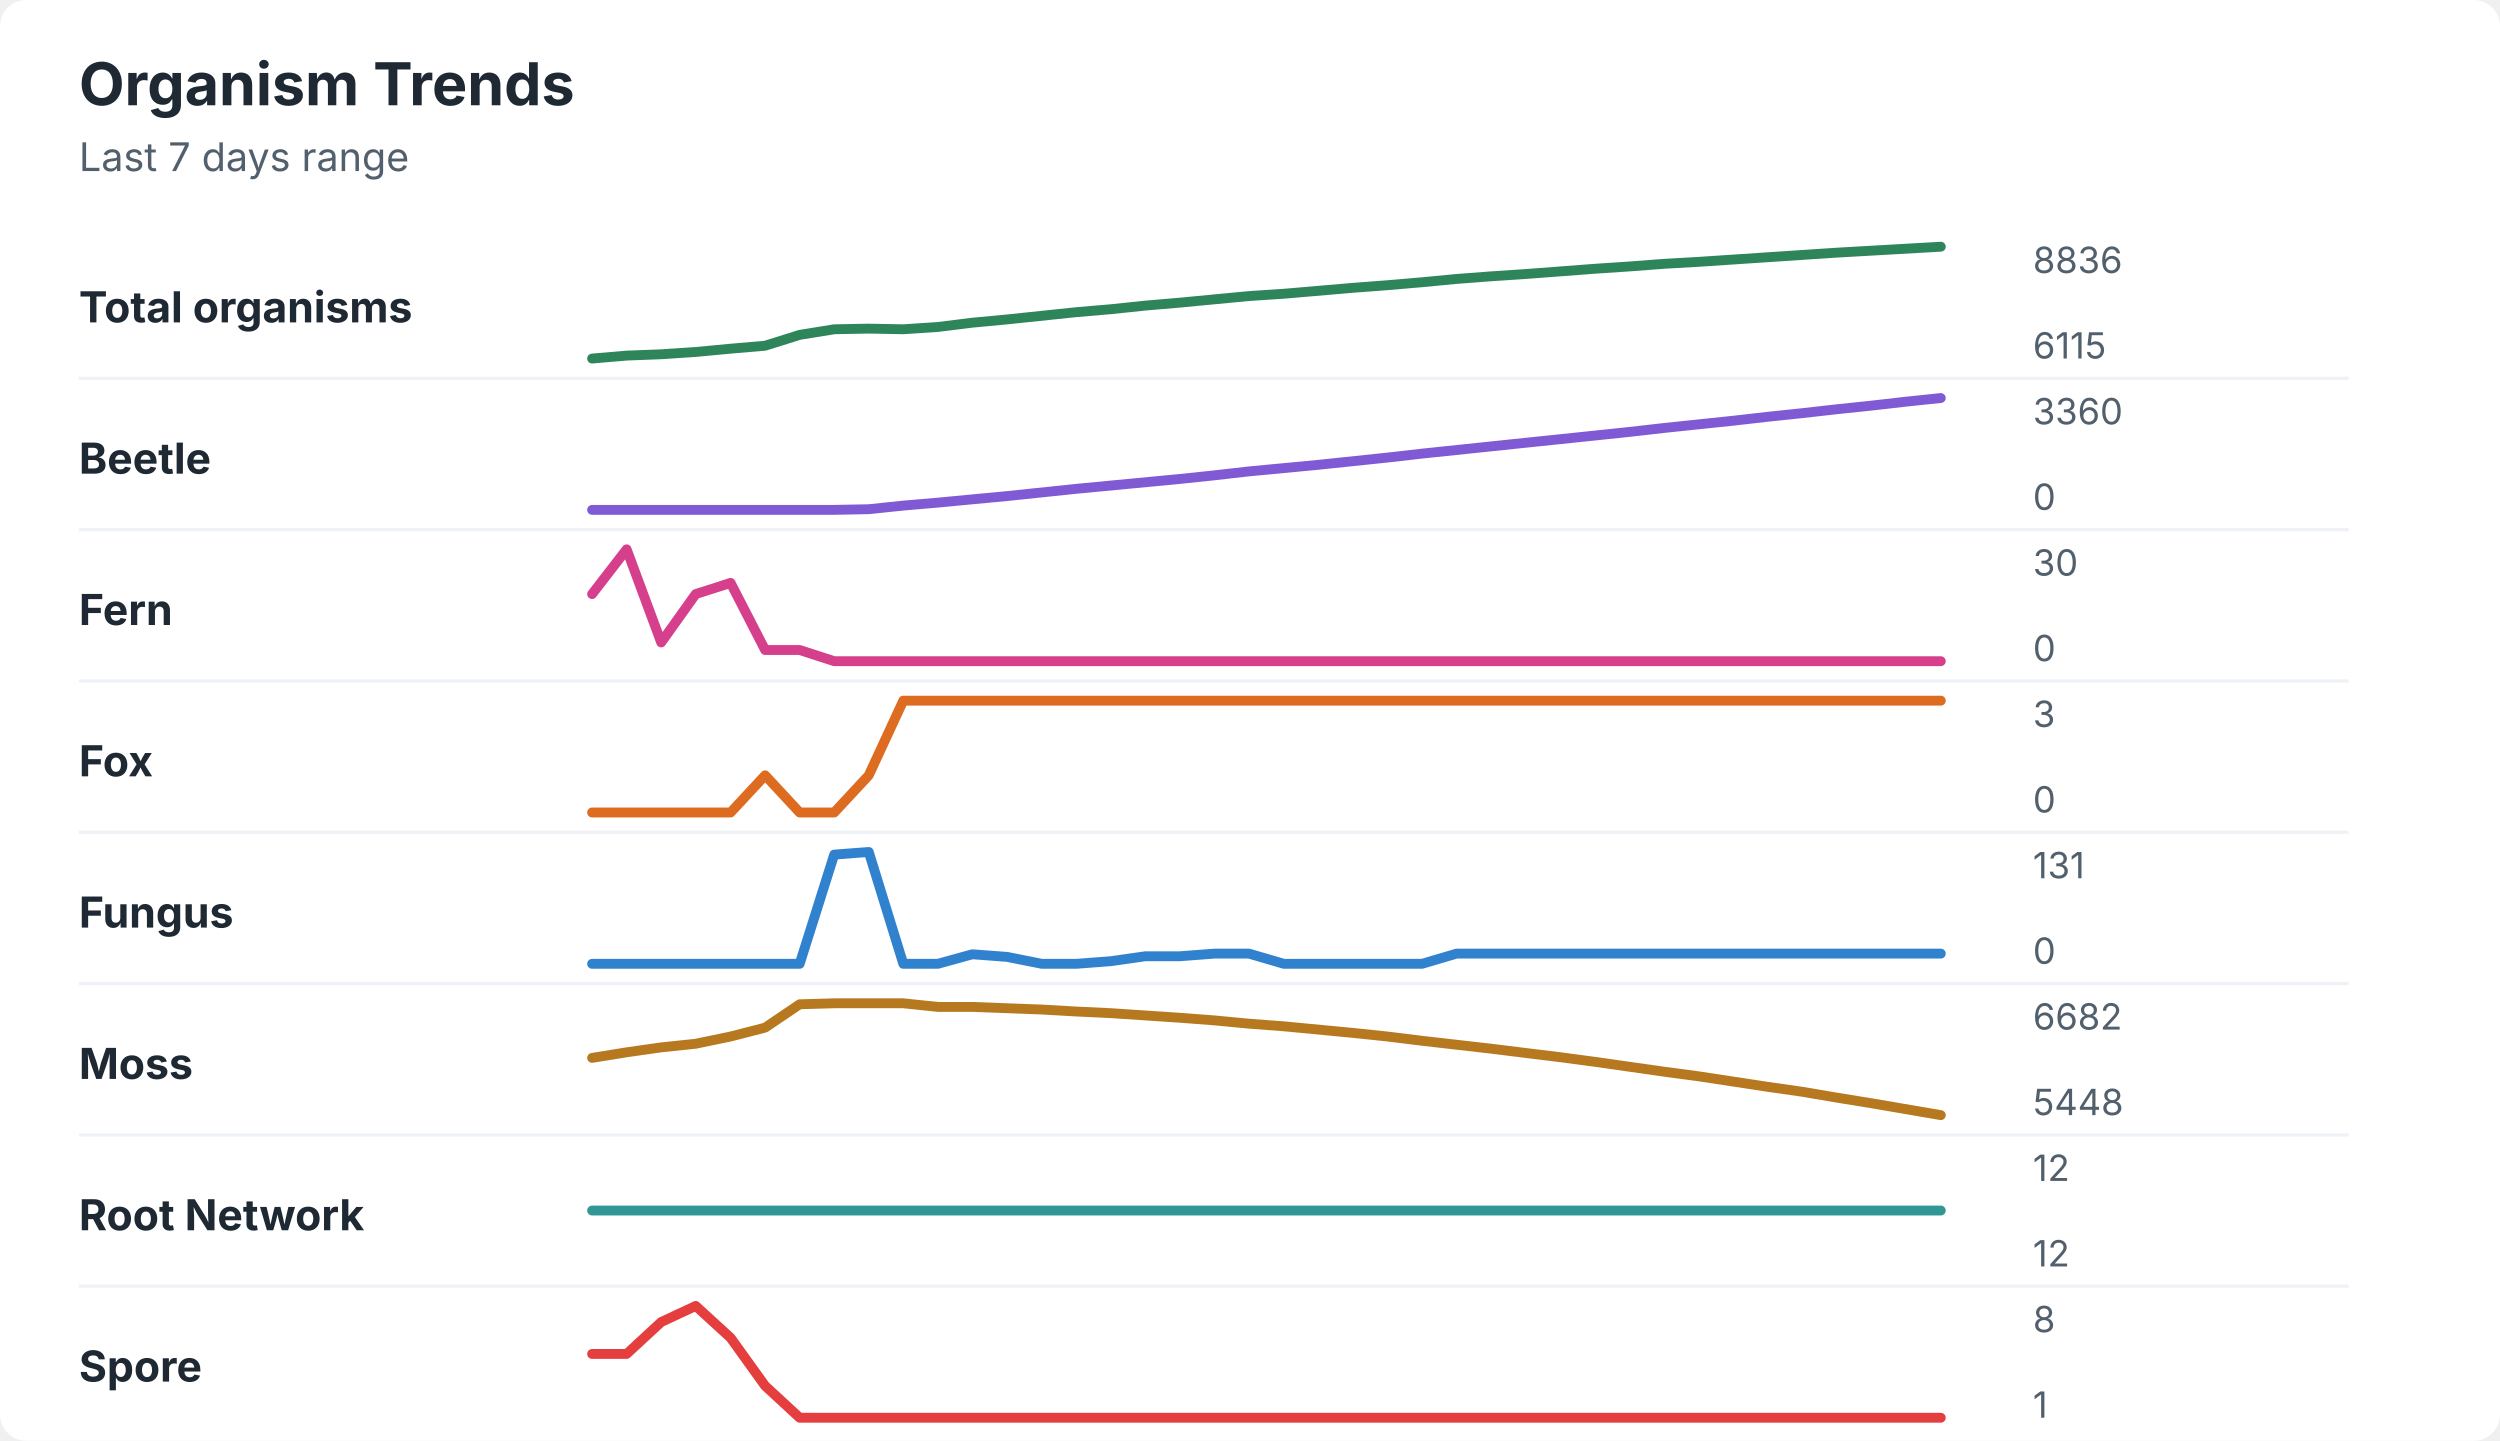
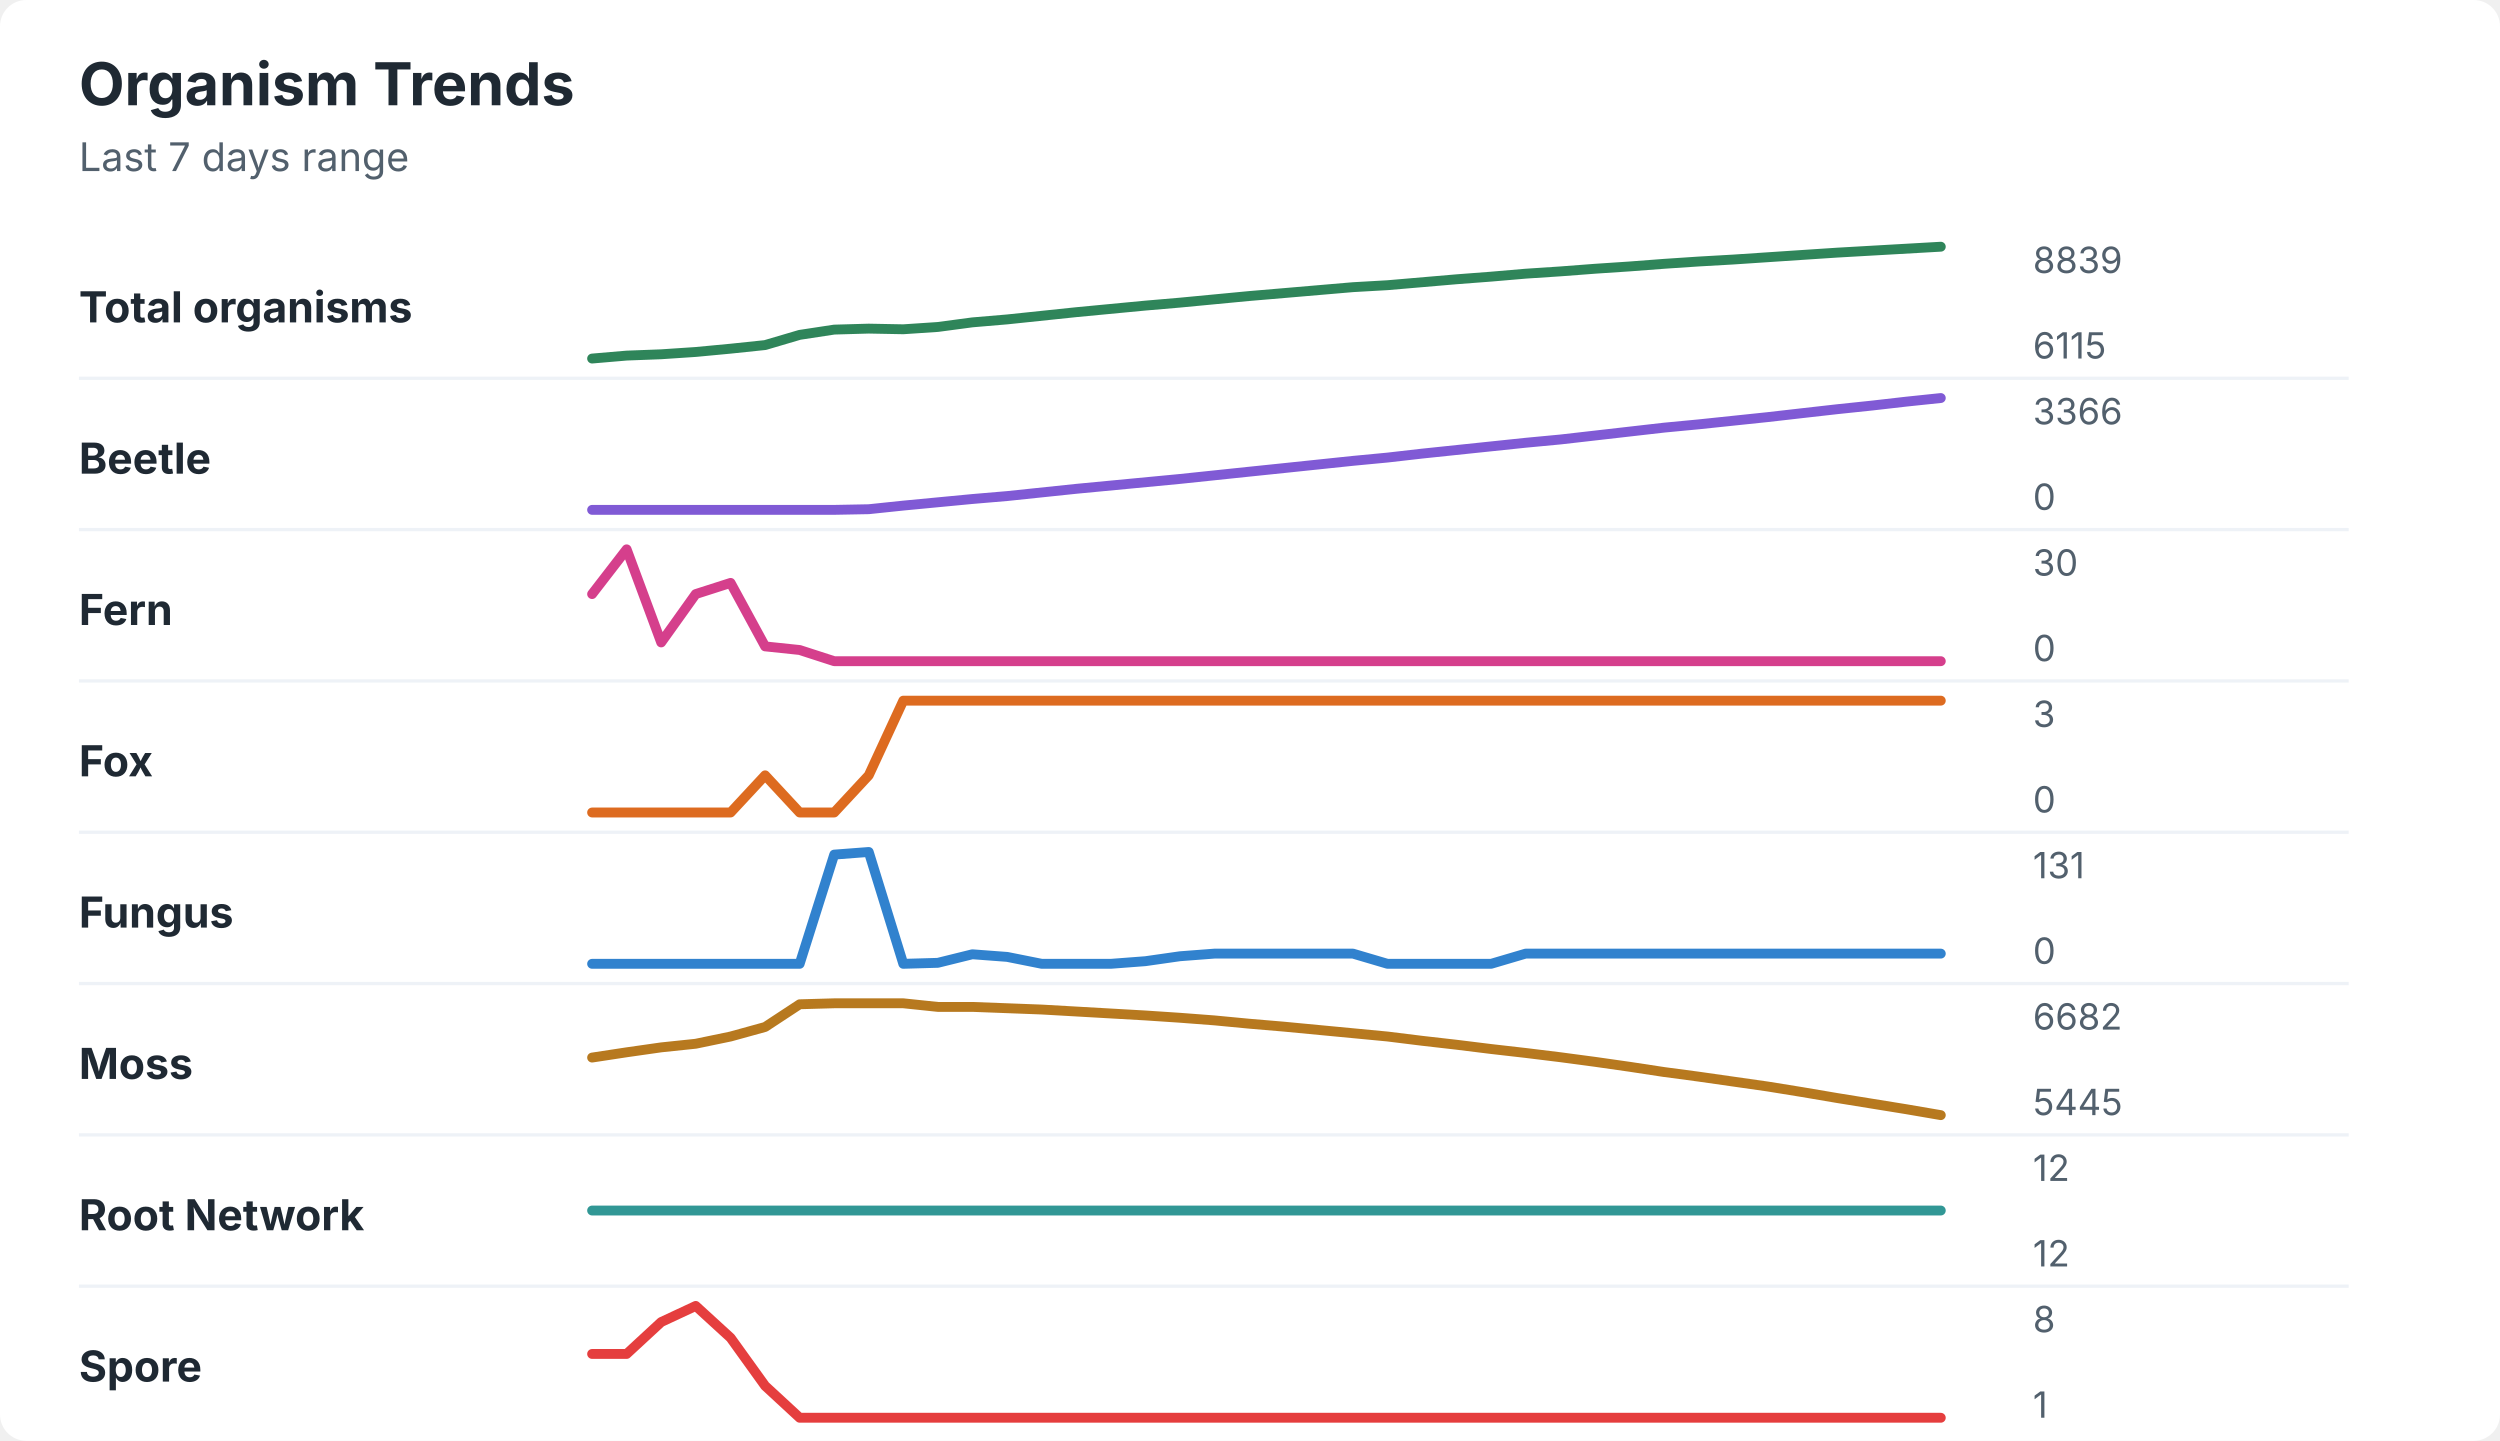
<svg xmlns="http://www.w3.org/2000/svg" width="760" height="438" viewBox="0 0 760 438" role="img" aria-labelledby="title desc">
  <rect width="760" height="438" rx="8" fill="#ffffff" />
  <style>
    text { font-family: -apple-system, BlinkMacSystemFont, "Segoe UI", sans-serif; }
    .title { font-size: 18px; font-weight: 700; fill: #1f2933; }
    .subtitle { font-size: 12px; fill: #52606d; }
    .label { font-size: 13px; font-weight: 650; fill: #1f2933; }
    .axis-value { font-size: 11px; fill: #52606d; }
    .separator { stroke: #eef2f7; stroke-width: 1; }
  </style>
  <text x="24" y="32" class="title">Organism Trends</text>
  <text x="24" y="52" class="subtitle">Last 7 days range</text>
  <text x="24" y="98" class="label">Total organisms</text>
-   <polyline points="180.0,109.0 190.5,108.1 201.0,107.7 211.5,107.0 222.1,106.0 232.6,105.1 243.1,101.8 253.6,100.1 264.1,99.9 274.6,100.1 285.1,99.4 295.6,98.1 306.2,97.1 316.7,96.0 327.2,94.9 337.7,94.0 348.2,92.9 358.7,92.0 369.2,91.0 379.7,90.0 390.3,89.3 400.8,88.4 411.3,87.5 421.8,86.7 432.3,85.8 442.8,84.8 453.3,84.0 463.8,83.3 474.4,82.5 484.9,81.7 495.4,81.0 505.9,80.2 516.4,79.6 526.9,78.9 537.4,78.2 547.9,77.5 558.5,76.8 569.0,76.2 579.5,75.6 590.0,75.0 " fill="none" stroke="#2f855a" stroke-width="3" stroke-linecap="round" stroke-linejoin="round" />
-   <text x="618" y="83" class="axis-value">8836</text>
+   <polyline points="180.0,109.0 190.5,108.1 201.0,107.7 211.5,107.0 222.1,106.0 232.6,104.9 243.1,101.8 253.6,100.2 264.1,99.9 274.6,100.1 285.1,99.4 295.6,98.0 306.2,97.1 316.7,96.0 327.2,94.9 337.7,93.9 348.2,92.9 358.7,92.0 369.2,91.0 379.7,90.0 390.3,89.1 400.8,88.2 411.3,87.3 421.8,86.7 432.3,85.8 442.8,84.9 453.3,84.1 463.8,83.2 474.4,82.5 484.9,81.7 495.4,81.0 505.9,80.2 516.4,79.5 526.9,78.9 537.4,78.2 547.9,77.5 558.5,76.8 569.0,76.2 579.5,75.6 590.0,75.0 " fill="none" stroke="#2f855a" stroke-width="3" stroke-linecap="round" stroke-linejoin="round" />
+   <text x="618" y="83" class="axis-value">8839</text>
  <text x="618" y="109" class="axis-value">6115</text>
  <line x1="24" y1="115.0" x2="714" y2="115.0" class="separator" />
  <text x="24" y="144" class="label">Beetle</text>
-   <polyline points="180.0,155.0 190.5,155.0 201.0,155.0 211.5,155.0 222.1,155.0 232.6,155.0 243.1,155.0 253.6,155.0 264.1,154.8 274.6,153.7 285.1,152.8 295.6,151.8 306.2,150.8 316.7,149.7 327.2,148.6 337.7,147.6 348.2,146.6 358.7,145.6 369.2,144.5 379.7,143.3 390.3,142.3 400.8,141.3 411.3,140.2 421.8,139.1 432.3,137.9 442.8,136.8 453.3,135.7 463.8,134.6 474.4,133.5 484.9,132.4 495.4,131.3 505.9,130.1 516.4,129.0 526.9,127.9 537.4,126.7 547.9,125.6 558.5,124.4 569.0,123.3 579.5,122.1 590.0,121.0 " fill="none" stroke="#805ad5" stroke-width="3" stroke-linecap="round" stroke-linejoin="round" />
-   <text x="618" y="129" class="axis-value">3360</text>
+   <polyline points="180.0,155.0 190.5,155.0 201.0,155.0 211.5,155.0 222.1,155.0 232.6,155.0 243.1,155.0 253.6,155.0 264.1,154.8 274.6,153.7 285.1,152.7 295.6,151.7 306.2,150.8 316.7,149.7 327.2,148.6 337.7,147.6 348.2,146.6 358.7,145.6 369.2,144.5 379.7,143.4 390.3,142.3 400.8,141.2 411.3,140.1 421.8,139.1 432.3,137.9 442.8,136.8 453.3,135.7 463.8,134.6 474.4,133.6 484.9,132.4 495.4,131.2 505.9,130.0 516.4,129.0 526.9,127.9 537.4,126.8 547.9,125.6 558.5,124.4 569.0,123.3 579.5,122.1 590.0,121.0 " fill="none" stroke="#805ad5" stroke-width="3" stroke-linecap="round" stroke-linejoin="round" />
+   <text x="618" y="129" class="axis-value">3366</text>
  <text x="618" y="155" class="axis-value">0</text>
  <line x1="24" y1="161.0" x2="714" y2="161.0" class="separator" />
  <text x="24" y="190" class="label">Fern</text>
-   <polyline points="180.0,180.6 190.5,167.0 201.0,195.3 211.5,180.6 222.1,177.2 232.6,197.6 243.1,197.6 253.6,201.0 264.1,201.0 274.6,201.0 285.1,201.0 295.6,201.0 306.2,201.0 316.7,201.0 327.2,201.0 337.7,201.0 348.2,201.0 358.7,201.0 369.2,201.0 379.7,201.0 390.3,201.0 400.8,201.0 411.3,201.0 421.8,201.0 432.3,201.0 442.8,201.0 453.3,201.0 463.8,201.0 474.4,201.0 484.9,201.0 495.4,201.0 505.9,201.0 516.4,201.0 526.9,201.0 537.4,201.0 547.9,201.0 558.5,201.0 569.0,201.0 579.5,201.0 590.0,201.0 " fill="none" stroke="#d53f8c" stroke-width="3" stroke-linecap="round" stroke-linejoin="round" />
+   <polyline points="180.0,180.6 190.5,167.0 201.0,195.3 211.5,180.6 222.1,177.2 232.6,196.5 243.1,197.6 253.6,201.0 264.1,201.0 274.6,201.0 285.1,201.0 295.6,201.0 306.2,201.0 316.7,201.0 327.2,201.0 337.7,201.0 348.2,201.0 358.7,201.0 369.2,201.0 379.7,201.0 390.3,201.0 400.8,201.0 411.3,201.0 421.8,201.0 432.3,201.0 442.8,201.0 453.3,201.0 463.8,201.0 474.4,201.0 484.9,201.0 495.4,201.0 505.9,201.0 516.4,201.0 526.9,201.0 537.4,201.0 547.9,201.0 558.5,201.0 569.0,201.0 579.5,201.0 590.0,201.0 " fill="none" stroke="#d53f8c" stroke-width="3" stroke-linecap="round" stroke-linejoin="round" />
  <text x="618" y="175" class="axis-value">30</text>
  <text x="618" y="201" class="axis-value">0</text>
  <line x1="24" y1="207.0" x2="714" y2="207.0" class="separator" />
  <text x="24" y="236" class="label">Fox</text>
  <polyline points="180.0,247.0 190.5,247.0 201.0,247.0 211.5,247.0 222.1,247.0 232.6,235.7 243.1,247.0 253.6,247.0 264.1,235.7 274.6,213.0 285.1,213.0 295.6,213.0 306.2,213.0 316.7,213.0 327.2,213.0 337.7,213.0 348.2,213.0 358.7,213.0 369.2,213.0 379.7,213.0 390.3,213.0 400.8,213.0 411.3,213.0 421.8,213.0 432.3,213.0 442.8,213.0 453.3,213.0 463.8,213.0 474.4,213.0 484.9,213.0 495.4,213.0 505.9,213.0 516.4,213.0 526.9,213.0 537.4,213.0 547.9,213.0 558.5,213.0 569.0,213.0 579.5,213.0 590.0,213.0 " fill="none" stroke="#dd6b20" stroke-width="3" stroke-linecap="round" stroke-linejoin="round" />
  <text x="618" y="221" class="axis-value">3</text>
  <text x="618" y="247" class="axis-value">0</text>
  <line x1="24" y1="253.0" x2="714" y2="253.0" class="separator" />
  <text x="24" y="282" class="label">Fungus</text>
-   <polyline points="180.0,293.0 190.5,293.0 201.0,293.0 211.5,293.0 222.1,293.0 232.6,293.0 243.1,293.0 253.6,259.8 264.1,259.0 274.6,293.0 285.1,293.0 295.6,290.1 306.2,290.9 316.7,293.0 327.2,293.0 337.7,292.2 348.2,290.7 358.7,290.7 369.2,289.9 379.7,289.9 390.3,293.0 400.8,293.0 411.3,293.0 421.8,293.0 432.3,293.0 442.8,289.9 453.3,289.9 463.8,289.9 474.4,289.9 484.9,289.9 495.4,289.9 505.9,289.9 516.4,289.9 526.9,289.9 537.4,289.9 547.9,289.9 558.5,289.9 569.0,289.9 579.5,289.9 590.0,289.9 " fill="none" stroke="#3182ce" stroke-width="3" stroke-linecap="round" stroke-linejoin="round" />
+   <polyline points="180.0,293.0 190.5,293.0 201.0,293.0 211.5,293.0 222.1,293.0 232.6,293.0 243.1,293.0 253.6,259.8 264.1,259.0 274.6,293.0 285.1,292.7 295.6,290.1 306.2,290.9 316.7,293.0 327.2,293.0 337.7,293.0 348.2,292.2 358.7,290.7 369.2,289.9 379.7,289.9 390.3,289.9 400.8,289.9 411.3,289.9 421.8,293.0 432.3,293.0 442.8,293.0 453.3,293.0 463.8,289.9 474.4,289.9 484.9,289.9 495.4,289.9 505.9,289.9 516.4,289.9 526.9,289.9 537.4,289.9 547.9,289.9 558.5,289.9 569.0,289.9 579.5,289.9 590.0,289.9 " fill="none" stroke="#3182ce" stroke-width="3" stroke-linecap="round" stroke-linejoin="round" />
  <text x="618" y="267" class="axis-value">131</text>
  <text x="618" y="293" class="axis-value">0</text>
  <line x1="24" y1="299.0" x2="714" y2="299.0" class="separator" />
  <text x="24" y="328" class="label">Moss</text>
-   <polyline points="180.0,321.6 190.5,319.9 201.0,318.4 211.5,317.3 222.1,315.1 232.6,312.4 243.1,305.3 253.6,305.0 264.1,305.0 274.6,305.0 285.1,306.1 295.6,306.1 306.2,306.5 316.7,306.9 327.2,307.5 337.7,308.0 348.2,308.7 358.7,309.4 369.2,310.2 379.7,311.2 390.3,312.0 400.8,313.0 411.3,314.0 421.8,315.1 432.3,316.4 442.8,317.6 453.3,318.8 463.8,320.1 474.4,321.4 484.9,322.8 495.4,324.3 505.9,325.8 516.4,327.2 526.9,328.8 537.4,330.4 547.9,331.9 558.5,333.7 569.0,335.4 579.5,337.2 590.0,339.0 " fill="none" stroke="#b7791f" stroke-width="3" stroke-linecap="round" stroke-linejoin="round" />
+   <polyline points="180.0,321.5 190.5,319.9 201.0,318.4 211.5,317.3 222.1,315.1 232.6,312.2 243.1,305.3 253.6,305.0 264.1,305.0 274.6,305.0 285.1,306.1 295.6,306.1 306.2,306.5 316.7,306.9 327.2,307.5 337.7,308.1 348.2,308.7 358.7,309.4 369.2,310.2 379.7,311.2 390.3,312.1 400.8,313.1 411.3,314.1 421.8,315.1 432.3,316.4 442.8,317.6 453.3,318.9 463.8,320.1 474.4,321.4 484.9,322.8 495.4,324.3 505.9,325.9 516.4,327.3 526.9,328.8 537.4,330.3 547.9,332.0 558.5,333.8 569.0,335.5 579.5,337.2 590.0,339.0 " fill="none" stroke="#b7791f" stroke-width="3" stroke-linecap="round" stroke-linejoin="round" />
  <text x="618" y="313" class="axis-value">6682</text>
-   <text x="618" y="339" class="axis-value">5448</text>
+   <text x="618" y="339" class="axis-value">5445</text>
  <line x1="24" y1="345.0" x2="714" y2="345.0" class="separator" />
  <text x="24" y="374" class="label">Root Network</text>
  <polyline points="180.0,368.0 190.5,368.0 201.0,368.0 211.5,368.0 222.1,368.0 232.6,368.0 243.1,368.0 253.6,368.0 264.1,368.0 274.6,368.0 285.1,368.0 295.6,368.0 306.2,368.0 316.7,368.0 327.2,368.0 337.7,368.0 348.2,368.0 358.7,368.0 369.2,368.0 379.7,368.0 390.3,368.0 400.8,368.0 411.3,368.0 421.8,368.0 432.3,368.0 442.8,368.0 453.3,368.0 463.8,368.0 474.4,368.0 484.9,368.0 495.4,368.0 505.9,368.0 516.4,368.0 526.9,368.0 537.4,368.0 547.9,368.0 558.5,368.0 569.0,368.0 579.5,368.0 590.0,368.0 " fill="none" stroke="#319795" stroke-width="3" stroke-linecap="round" stroke-linejoin="round" />
  <text x="618" y="359" class="axis-value">12</text>
  <text x="618" y="385" class="axis-value">12</text>
  <line x1="24" y1="391.0" x2="714" y2="391.0" class="separator" />
  <text x="24" y="420" class="label">Spore</text>
  <polyline points="180.0,411.6 190.5,411.6 201.0,401.9 211.5,397.0 222.1,406.7 232.6,421.3 243.1,431.0 253.6,431.0 264.1,431.0 274.6,431.0 285.1,431.0 295.6,431.0 306.2,431.0 316.7,431.0 327.2,431.0 337.7,431.0 348.2,431.0 358.7,431.0 369.2,431.0 379.7,431.0 390.3,431.0 400.8,431.0 411.3,431.0 421.8,431.0 432.3,431.0 442.8,431.0 453.3,431.0 463.8,431.0 474.4,431.0 484.9,431.0 495.4,431.0 505.9,431.0 516.4,431.0 526.9,431.0 537.4,431.0 547.9,431.0 558.5,431.0 569.0,431.0 579.5,431.0 590.0,431.0 " fill="none" stroke="#e53e3e" stroke-width="3" stroke-linecap="round" stroke-linejoin="round" />
  <text x="618" y="405" class="axis-value">8</text>
  <text x="618" y="431" class="axis-value">1</text>
</svg>
